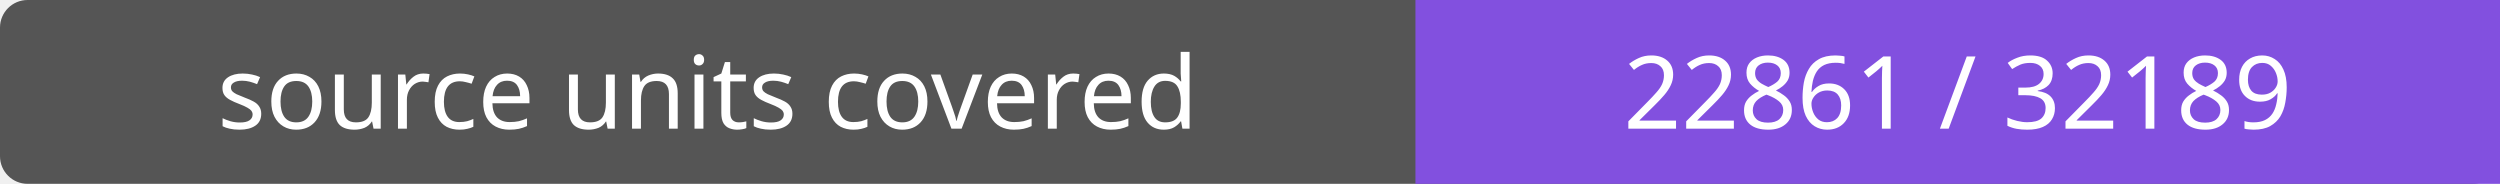
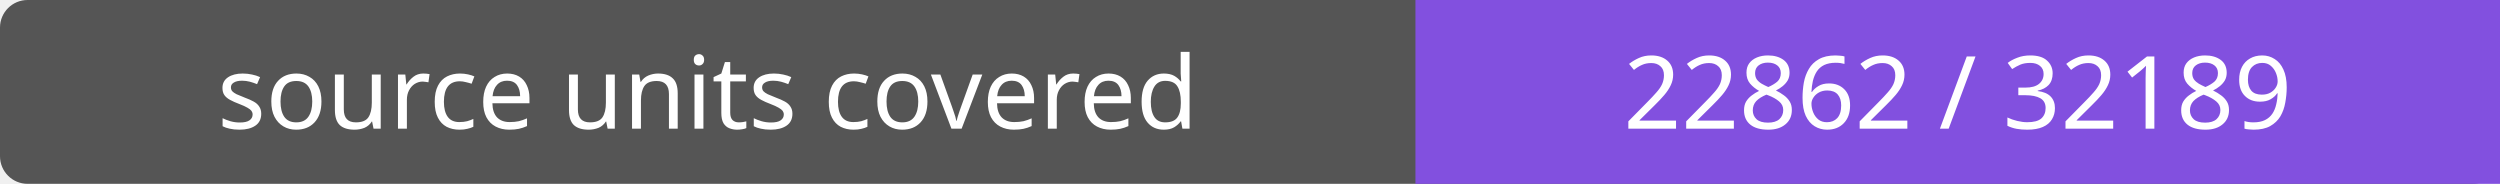
- <svg xmlns="http://www.w3.org/2000/svg" width="272" height="20" role="img" aria-label="source units covered: 22861 / 32189">
+ <svg xmlns="http://www.w3.org/2000/svg" width="272" height="20" role="img" aria-label="source units covered: 22862 / 32189">
  <rect width="272" height="20" rx="3" fill="#555" />
  <path fill="#8250df" d="M154 0h118v20H154z" />
  <g fill="#fff" text-anchor="middle" font-family="Verdana,sans-serif" font-size="11">
    <text x="77.0" y="14">source units covered</text>
-     <text x="213.0" y="14">22861 / 32189</text>
+     <text x="213.0" y="14">22862 / 32189</text>
  </g>
</svg>
